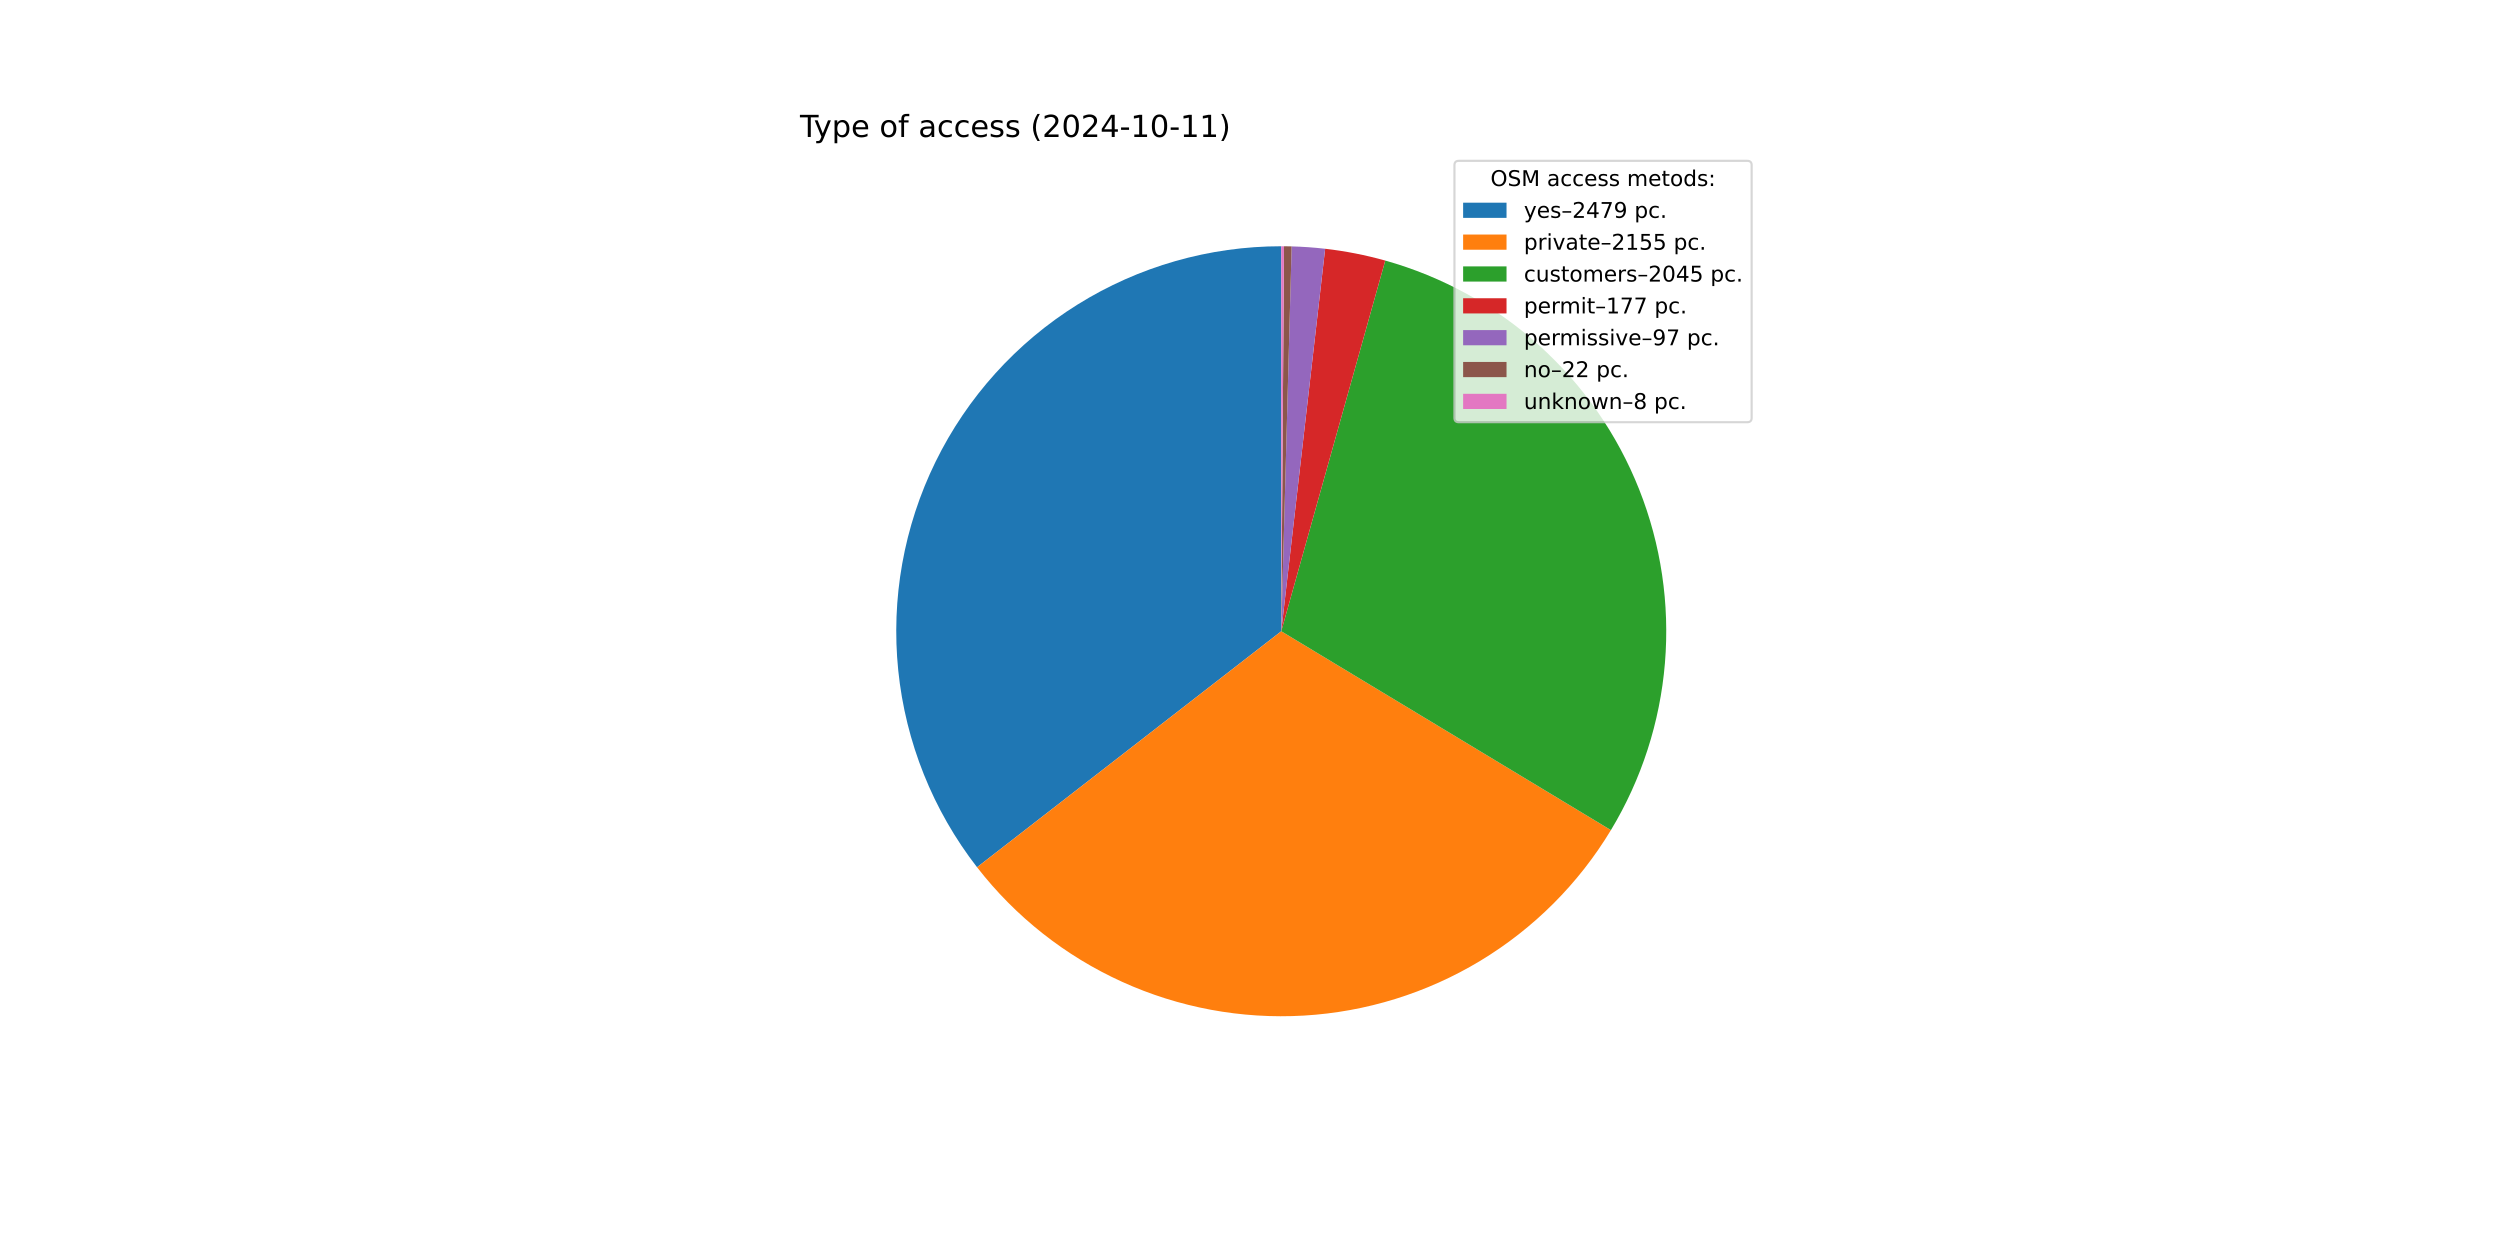
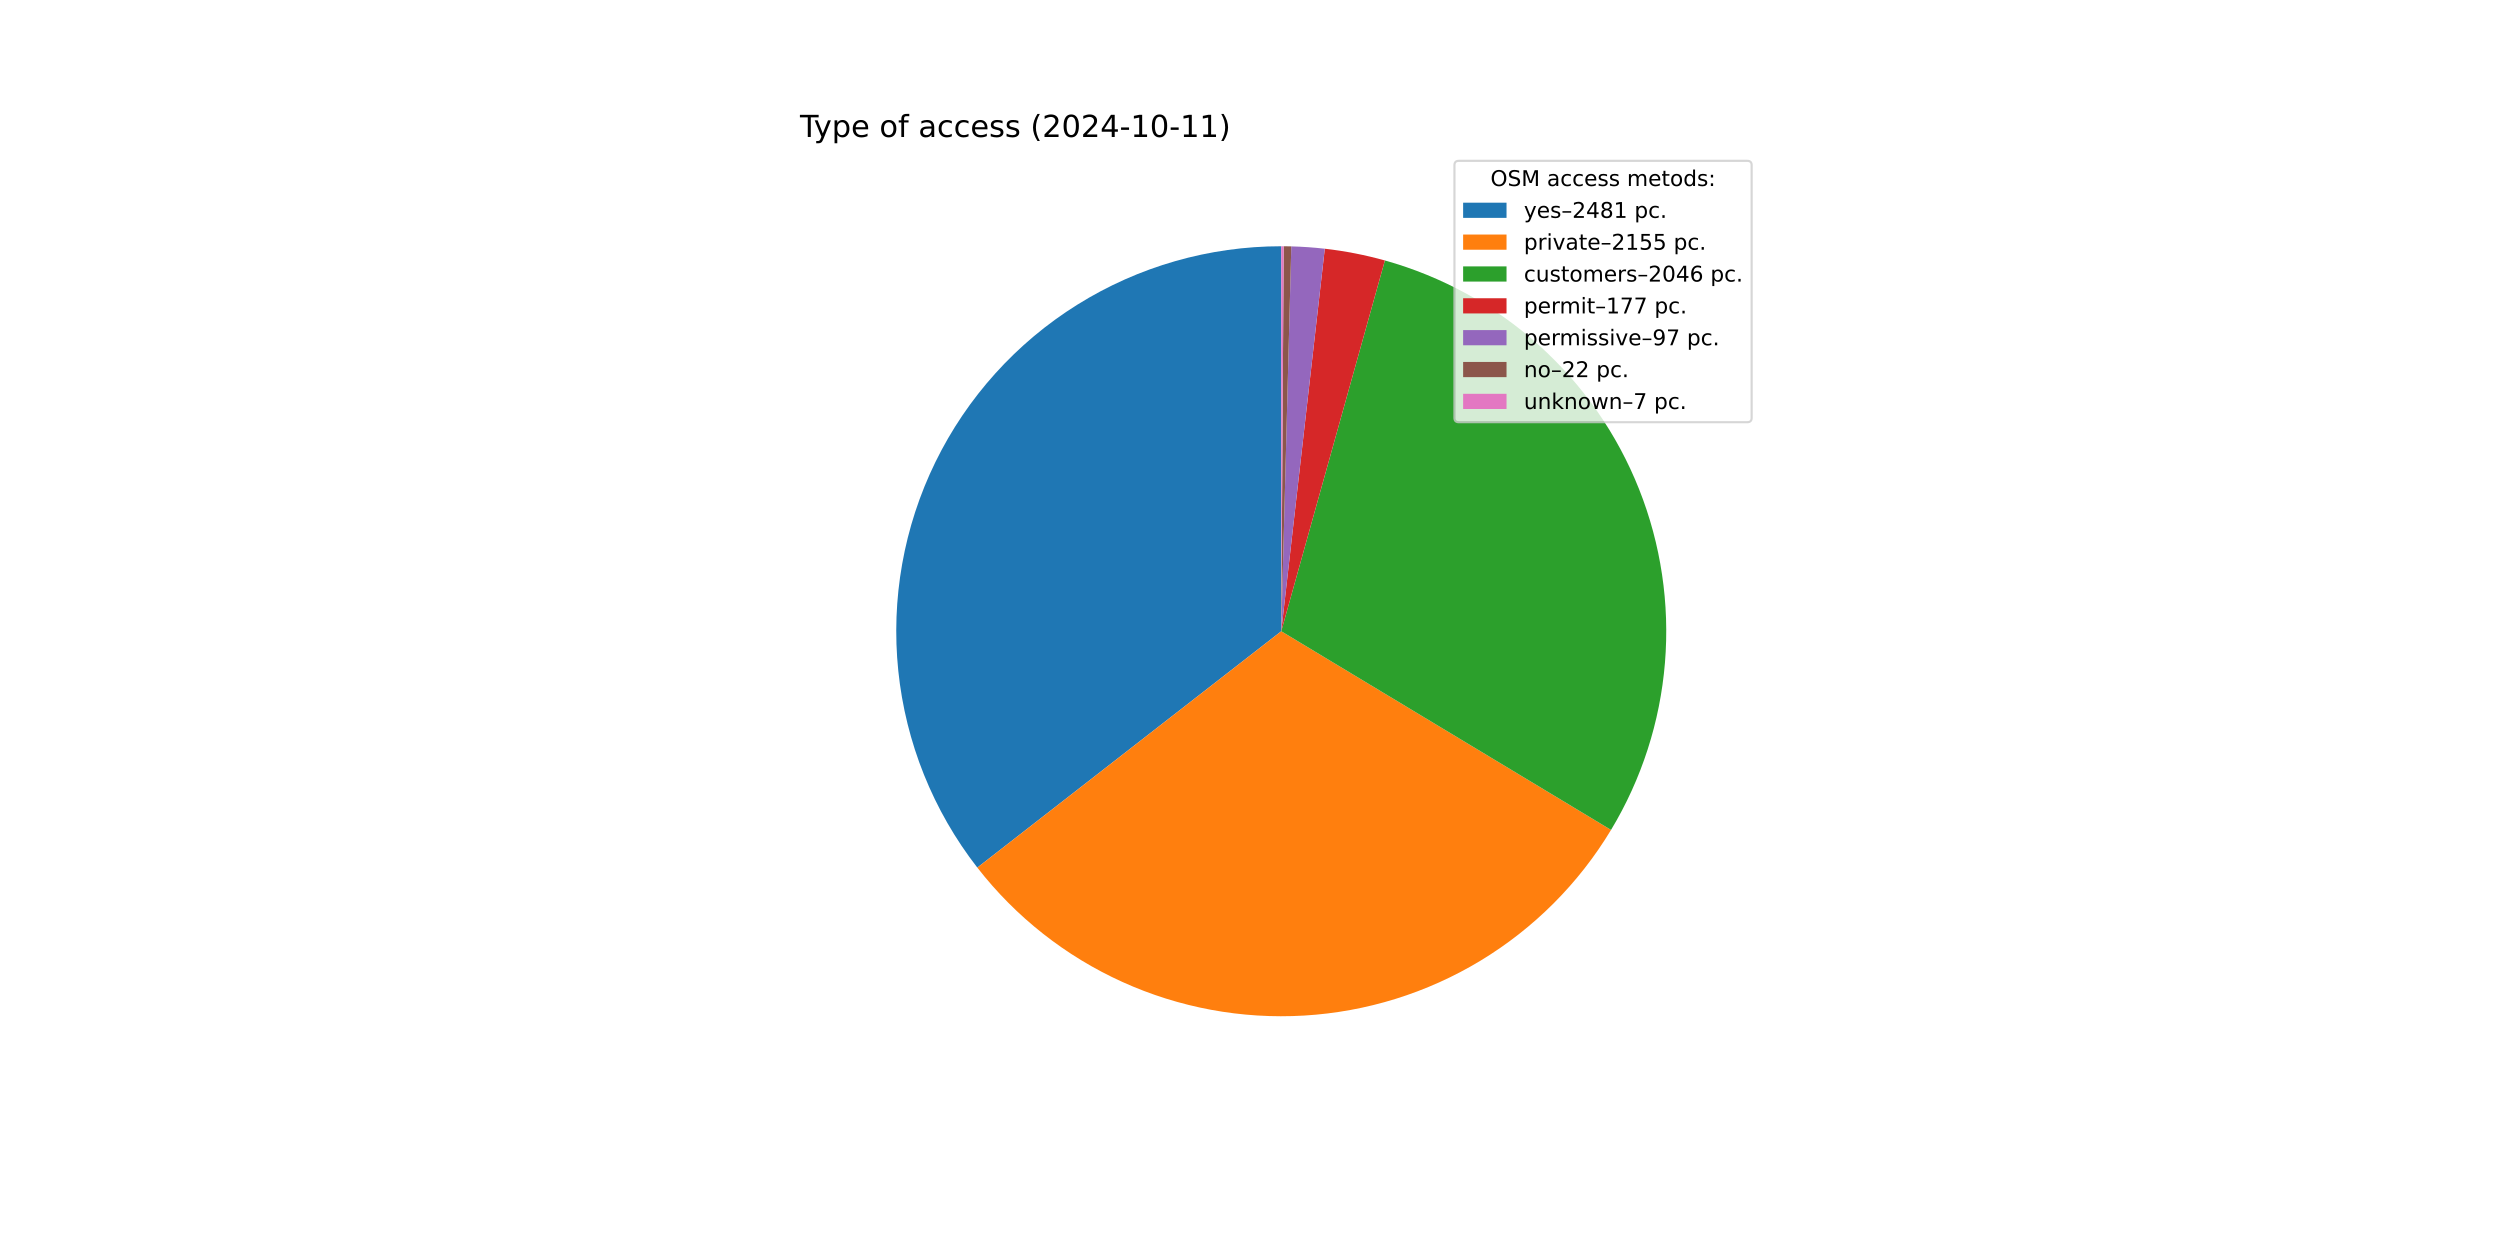
<svg xmlns="http://www.w3.org/2000/svg" xmlns:xlink="http://www.w3.org/1999/xlink" width="1152pt" height="576pt" viewBox="0 0 1152 576" version="1.1">
  <defs>
    <style type="text/css">*{stroke-linejoin: round; stroke-linecap: butt}</style>
  </defs>
  <g id="figure_1">
    <g id="patch_1">
      <path d="M 0 576  L 1152 576  L 1152 0  L 0 0  z " style="fill: #ffffff" />
    </g>
    <g id="axes_1">
      <g id="patch_2">
-         <path d="M 590.4 113.472  C 557.211 113.472 524.679 122.785 496.518 140.348  C 468.357 157.911 445.682 183.029 431.081 212.834  C 416.481 242.638 410.533 275.951 413.916 308.966  C 417.3 341.982 429.881 373.395 450.224 399.619  L 590.4 290.88  z " style="fill: #1f77b4" />
+         <path d="M 590.4 113.472  C 557.194 113.472 524.645 122.795 496.475 140.375  C 468.304 157.956 445.627 183.097 431.036 212.926  C 416.445 242.755 410.518 276.09 413.932 309.12  C 417.346 342.15 429.966 373.568 450.35 399.782  L 590.4 290.88  z " style="fill: #1f77b4" />
      </g>
      <g id="patch_3">
-         <path d="M 450.224 399.619  C 467.88 422.38 490.817 440.502 517.045 452.412  C 543.274 464.323 572.013 469.668 600.77 467.985  C 629.527 466.301 657.446 457.638 682.105 442.748  C 706.764 427.857 727.43 407.183 742.309 382.517  L 590.4 290.88  z " style="fill: #ff7f0e" />
+         <path d="M 450.35 399.782  C 468.027 422.515 490.977 440.607 517.21 452.487  C 543.443 464.368 572.179 469.684 600.926 467.975  C 629.673 466.267 657.577 457.584 682.218 442.679  C 706.859 427.775 727.504 407.092 742.364 382.425  L 590.4 290.88  z " style="fill: #ff7f0e" />
      </g>
      <g id="patch_4">
-         <path d="M 742.309 382.517  C 756.422 359.121 764.941 332.778 767.2 305.549  C 769.46 278.32 765.398 250.933 755.334 225.532  C 745.27 200.13 729.472 177.393 709.176 159.101  C 688.881 140.808 664.631 127.448 638.324 120.068  L 590.4 290.88  z " style="fill: #2ca02c" />
+         <path d="M 742.364 382.425  C 756.466 359.016 764.97 332.662 767.211 305.426  C 769.451 278.189 765.369 250.8 755.282 225.401  C 745.196 200.002 729.375 177.274 709.06 158.996  C 688.744 140.717 664.477 127.377 638.157 120.021  L 590.4 290.88  z " style="fill: #2ca02c" />
      </g>
      <g id="patch_5">
-         <path d="M 638.324 120.068  C 633.79 118.795 629.206 117.704 624.585 116.797  C 619.963 115.889 615.308 115.166 610.629 114.629  L 590.4 290.88  z " style="fill: #d62728" />
+         <path d="M 638.157 120.021  C 633.623 118.753 629.039 117.667 624.419 116.764  C 619.798 115.861 615.143 115.143 610.464 114.61  L 590.4 290.88  z " style="fill: #d62728" />
      </g>
      <g id="patch_6">
-         <path d="M 610.629 114.629  C 608.065 114.335 605.495 114.096 602.921 113.914  C 600.346 113.732 597.768 113.606 595.188 113.537  L 590.4 290.88  z " style="fill: #9467bd" />
+         <path d="M 610.464 114.61  C 607.901 114.318 605.331 114.083 602.758 113.903  C 600.184 113.723 597.606 113.6 595.027 113.532  L 590.4 290.88  z " style="fill: #9467bd" />
      </g>
      <g id="patch_7">
-         <path d="M 595.188 113.537  C 594.603 113.521 594.018 113.508 593.433 113.498  C 592.848 113.488 592.262 113.481 591.677 113.477  L 590.4 290.88  z " style="fill: #8c564b" />
+         <path d="M 595.027 113.532  C 594.442 113.517 593.857 113.505 593.272 113.495  C 592.687 113.486 592.102 113.479 591.517 113.476  L 590.4 290.88  z " style="fill: #8c564b" />
      </g>
      <g id="patch_8">
-         <path d="M 591.677 113.477  C 591.464 113.475 591.251 113.474 591.039 113.473  C 590.826 113.472 590.613 113.472 590.4 113.472  L 590.4 290.88  z " style="fill: #e377c2" />
+         <path d="M 591.517 113.476  C 591.331 113.474 591.145 113.473 590.958 113.473  C 590.772 113.472 590.586 113.472 590.4 113.472  L 590.4 290.88  z " style="fill: #e377c2" />
      </g>
      <g id="matplotlib.axis_1" />
      <g id="matplotlib.axis_2" />
      <g id="text_1">
        <g transform="translate(368.64 63.12) scale(0.14 -0.14)">
          <defs>
            <path id="DejaVuSans-54" d="M -19 4666  L 3928 4666  L 3928 4134  L 2272 4134  L 2272 0  L 1638 0  L 1638 4134  L -19 4134  L -19 4666  z " transform="scale(0.015625)" />
            <path id="DejaVuSans-79" d="M 2059 -325  Q 1816 -950 1584 -1140  Q 1353 -1331 966 -1331  L 506 -1331  L 506 -850  L 844 -850  Q 1081 -850 1212 -737  Q 1344 -625 1503 -206  L 1606 56  L 191 3500  L 800 3500  L 1894 763  L 2988 3500  L 3597 3500  L 2059 -325  z " transform="scale(0.015625)" />
            <path id="DejaVuSans-70" d="M 1159 525  L 1159 -1331  L 581 -1331  L 581 3500  L 1159 3500  L 1159 2969  Q 1341 3281 1617 3432  Q 1894 3584 2278 3584  Q 2916 3584 3314 3078  Q 3713 2572 3713 1747  Q 3713 922 3314 415  Q 2916 -91 2278 -91  Q 1894 -91 1617 61  Q 1341 213 1159 525  z M 3116 1747  Q 3116 2381 2855 2742  Q 2594 3103 2138 3103  Q 1681 3103 1420 2742  Q 1159 2381 1159 1747  Q 1159 1113 1420 752  Q 1681 391 2138 391  Q 2594 391 2855 752  Q 3116 1113 3116 1747  z " transform="scale(0.015625)" />
            <path id="DejaVuSans-65" d="M 3597 1894  L 3597 1613  L 953 1613  Q 991 1019 1311 708  Q 1631 397 2203 397  Q 2534 397 2845 478  Q 3156 559 3463 722  L 3463 178  Q 3153 47 2828 -22  Q 2503 -91 2169 -91  Q 1331 -91 842 396  Q 353 884 353 1716  Q 353 2575 817 3079  Q 1281 3584 2069 3584  Q 2775 3584 3186 3129  Q 3597 2675 3597 1894  z M 3022 2063  Q 3016 2534 2758 2815  Q 2500 3097 2075 3097  Q 1594 3097 1305 2825  Q 1016 2553 972 2059  L 3022 2063  z " transform="scale(0.015625)" />
            <path id="DejaVuSans-20" transform="scale(0.015625)" />
            <path id="DejaVuSans-6f" d="M 1959 3097  Q 1497 3097 1228 2736  Q 959 2375 959 1747  Q 959 1119 1226 758  Q 1494 397 1959 397  Q 2419 397 2687 759  Q 2956 1122 2956 1747  Q 2956 2369 2687 2733  Q 2419 3097 1959 3097  z M 1959 3584  Q 2709 3584 3137 3096  Q 3566 2609 3566 1747  Q 3566 888 3137 398  Q 2709 -91 1959 -91  Q 1206 -91 779 398  Q 353 888 353 1747  Q 353 2609 779 3096  Q 1206 3584 1959 3584  z " transform="scale(0.015625)" />
            <path id="DejaVuSans-66" d="M 2375 4863  L 2375 4384  L 1825 4384  Q 1516 4384 1395 4259  Q 1275 4134 1275 3809  L 1275 3500  L 2222 3500  L 2222 3053  L 1275 3053  L 1275 0  L 697 0  L 697 3053  L 147 3053  L 147 3500  L 697 3500  L 697 3744  Q 697 4328 969 4595  Q 1241 4863 1831 4863  L 2375 4863  z " transform="scale(0.015625)" />
            <path id="DejaVuSans-61" d="M 2194 1759  Q 1497 1759 1228 1600  Q 959 1441 959 1056  Q 959 750 1161 570  Q 1363 391 1709 391  Q 2188 391 2477 730  Q 2766 1069 2766 1631  L 2766 1759  L 2194 1759  z M 3341 1997  L 3341 0  L 2766 0  L 2766 531  Q 2569 213 2275 61  Q 1981 -91 1556 -91  Q 1019 -91 701 211  Q 384 513 384 1019  Q 384 1609 779 1909  Q 1175 2209 1959 2209  L 2766 2209  L 2766 2266  Q 2766 2663 2505 2880  Q 2244 3097 1772 3097  Q 1472 3097 1187 3025  Q 903 2953 641 2809  L 641 3341  Q 956 3463 1253 3523  Q 1550 3584 1831 3584  Q 2591 3584 2966 3190  Q 3341 2797 3341 1997  z " transform="scale(0.015625)" />
            <path id="DejaVuSans-63" d="M 3122 3366  L 3122 2828  Q 2878 2963 2633 3030  Q 2388 3097 2138 3097  Q 1578 3097 1268 2742  Q 959 2388 959 1747  Q 959 1106 1268 751  Q 1578 397 2138 397  Q 2388 397 2633 464  Q 2878 531 3122 666  L 3122 134  Q 2881 22 2623 -34  Q 2366 -91 2075 -91  Q 1284 -91 818 406  Q 353 903 353 1747  Q 353 2603 823 3093  Q 1294 3584 2113 3584  Q 2378 3584 2631 3529  Q 2884 3475 3122 3366  z " transform="scale(0.015625)" />
            <path id="DejaVuSans-73" d="M 2834 3397  L 2834 2853  Q 2591 2978 2328 3040  Q 2066 3103 1784 3103  Q 1356 3103 1142 2972  Q 928 2841 928 2578  Q 928 2378 1081 2264  Q 1234 2150 1697 2047  L 1894 2003  Q 2506 1872 2764 1633  Q 3022 1394 3022 966  Q 3022 478 2636 193  Q 2250 -91 1575 -91  Q 1294 -91 989 -36  Q 684 19 347 128  L 347 722  Q 666 556 975 473  Q 1284 391 1588 391  Q 1994 391 2212 530  Q 2431 669 2431 922  Q 2431 1156 2273 1281  Q 2116 1406 1581 1522  L 1381 1569  Q 847 1681 609 1914  Q 372 2147 372 2553  Q 372 3047 722 3315  Q 1072 3584 1716 3584  Q 2034 3584 2315 3537  Q 2597 3491 2834 3397  z " transform="scale(0.015625)" />
            <path id="DejaVuSans-28" d="M 1984 4856  Q 1566 4138 1362 3434  Q 1159 2731 1159 2009  Q 1159 1288 1364 580  Q 1569 -128 1984 -844  L 1484 -844  Q 1016 -109 783 600  Q 550 1309 550 2009  Q 550 2706 781 3412  Q 1013 4119 1484 4856  L 1984 4856  z " transform="scale(0.015625)" />
            <path id="DejaVuSans-32" d="M 1228 531  L 3431 531  L 3431 0  L 469 0  L 469 531  Q 828 903 1448 1529  Q 2069 2156 2228 2338  Q 2531 2678 2651 2914  Q 2772 3150 2772 3378  Q 2772 3750 2511 3984  Q 2250 4219 1831 4219  Q 1534 4219 1204 4116  Q 875 4013 500 3803  L 500 4441  Q 881 4594 1212 4672  Q 1544 4750 1819 4750  Q 2544 4750 2975 4387  Q 3406 4025 3406 3419  Q 3406 3131 3298 2873  Q 3191 2616 2906 2266  Q 2828 2175 2409 1742  Q 1991 1309 1228 531  z " transform="scale(0.015625)" />
            <path id="DejaVuSans-30" d="M 2034 4250  Q 1547 4250 1301 3770  Q 1056 3291 1056 2328  Q 1056 1369 1301 889  Q 1547 409 2034 409  Q 2525 409 2770 889  Q 3016 1369 3016 2328  Q 3016 3291 2770 3770  Q 2525 4250 2034 4250  z M 2034 4750  Q 2819 4750 3233 4129  Q 3647 3509 3647 2328  Q 3647 1150 3233 529  Q 2819 -91 2034 -91  Q 1250 -91 836 529  Q 422 1150 422 2328  Q 422 3509 836 4129  Q 1250 4750 2034 4750  z " transform="scale(0.015625)" />
            <path id="DejaVuSans-34" d="M 2419 4116  L 825 1625  L 2419 1625  L 2419 4116  z M 2253 4666  L 3047 4666  L 3047 1625  L 3713 1625  L 3713 1100  L 3047 1100  L 3047 0  L 2419 0  L 2419 1100  L 313 1100  L 313 1709  L 2253 4666  z " transform="scale(0.015625)" />
            <path id="DejaVuSans-2d" d="M 313 2009  L 1997 2009  L 1997 1497  L 313 1497  L 313 2009  z " transform="scale(0.015625)" />
            <path id="DejaVuSans-31" d="M 794 531  L 1825 531  L 1825 4091  L 703 3866  L 703 4441  L 1819 4666  L 2450 4666  L 2450 531  L 3481 531  L 3481 0  L 794 0  L 794 531  z " transform="scale(0.015625)" />
            <path id="DejaVuSans-29" d="M 513 4856  L 1013 4856  Q 1481 4119 1714 3412  Q 1947 2706 1947 2009  Q 1947 1309 1714 600  Q 1481 -109 1013 -844  L 513 -844  Q 928 -128 1133 580  Q 1338 1288 1338 2009  Q 1338 2731 1133 3434  Q 928 4138 513 4856  z " transform="scale(0.015625)" />
          </defs>
          <use xlink:href="#DejaVuSans-54" />
          <use xlink:href="#DejaVuSans-79" x="45.459" />
          <use xlink:href="#DejaVuSans-70" x="104.639" />
          <use xlink:href="#DejaVuSans-65" x="168.115" />
          <use xlink:href="#DejaVuSans-20" x="229.639" />
          <use xlink:href="#DejaVuSans-6f" x="261.426" />
          <use xlink:href="#DejaVuSans-66" x="322.607" />
          <use xlink:href="#DejaVuSans-20" x="357.812" />
          <use xlink:href="#DejaVuSans-61" x="389.6" />
          <use xlink:href="#DejaVuSans-63" x="450.879" />
          <use xlink:href="#DejaVuSans-63" x="505.859" />
          <use xlink:href="#DejaVuSans-65" x="560.84" />
          <use xlink:href="#DejaVuSans-73" x="622.363" />
          <use xlink:href="#DejaVuSans-73" x="674.463" />
          <use xlink:href="#DejaVuSans-20" x="726.562" />
          <use xlink:href="#DejaVuSans-28" x="758.35" />
          <use xlink:href="#DejaVuSans-32" x="797.363" />
          <use xlink:href="#DejaVuSans-30" x="860.986" />
          <use xlink:href="#DejaVuSans-32" x="924.609" />
          <use xlink:href="#DejaVuSans-34" x="988.232" />
          <use xlink:href="#DejaVuSans-2d" x="1051.855" />
          <use xlink:href="#DejaVuSans-31" x="1087.939" />
          <use xlink:href="#DejaVuSans-30" x="1151.562" />
          <use xlink:href="#DejaVuSans-2d" x="1215.186" />
          <use xlink:href="#DejaVuSans-31" x="1251.27" />
          <use xlink:href="#DejaVuSans-31" x="1314.893" />
          <use xlink:href="#DejaVuSans-29" x="1378.516" />
        </g>
      </g>
      <g id="legend_1">
        <g id="patch_9">
          <path d="M 672.208 194.545  L 805.16 194.545  Q 807.16 194.545 807.16 192.545  L 807.16 76.12  Q 807.16 74.12 805.16 74.12  L 672.208 74.12  Q 670.208 74.12 670.208 76.12  L 670.208 192.545  Q 670.208 194.545 672.208 194.545  z " style="fill: #ffffff; opacity: 0.8; stroke: #cccccc; stroke-linejoin: miter" />
        </g>
        <g id="text_2">
          <g transform="translate(686.8038 85.71844) scale(0.1 -0.1)">
            <defs>
              <path id="DejaVuSans-4f" d="M 2522 4238  Q 1834 4238 1429 3725  Q 1025 3213 1025 2328  Q 1025 1447 1429 934  Q 1834 422 2522 422  Q 3209 422 3611 934  Q 4013 1447 4013 2328  Q 4013 3213 3611 3725  Q 3209 4238 2522 4238  z M 2522 4750  Q 3503 4750 4090 4092  Q 4678 3434 4678 2328  Q 4678 1225 4090 567  Q 3503 -91 2522 -91  Q 1538 -91 948 565  Q 359 1222 359 2328  Q 359 3434 948 4092  Q 1538 4750 2522 4750  z " transform="scale(0.015625)" />
              <path id="DejaVuSans-53" d="M 3425 4513  L 3425 3897  Q 3066 4069 2747 4153  Q 2428 4238 2131 4238  Q 1616 4238 1336 4038  Q 1056 3838 1056 3469  Q 1056 3159 1242 3001  Q 1428 2844 1947 2747  L 2328 2669  Q 3034 2534 3370 2195  Q 3706 1856 3706 1288  Q 3706 609 3251 259  Q 2797 -91 1919 -91  Q 1588 -91 1214 -16  Q 841 59 441 206  L 441 856  Q 825 641 1194 531  Q 1563 422 1919 422  Q 2459 422 2753 634  Q 3047 847 3047 1241  Q 3047 1584 2836 1778  Q 2625 1972 2144 2069  L 1759 2144  Q 1053 2284 737 2584  Q 422 2884 422 3419  Q 422 4038 858 4394  Q 1294 4750 2059 4750  Q 2388 4750 2728 4690  Q 3069 4631 3425 4513  z " transform="scale(0.015625)" />
              <path id="DejaVuSans-4d" d="M 628 4666  L 1569 4666  L 2759 1491  L 3956 4666  L 4897 4666  L 4897 0  L 4281 0  L 4281 4097  L 3078 897  L 2444 897  L 1241 4097  L 1241 0  L 628 0  L 628 4666  z " transform="scale(0.015625)" />
              <path id="DejaVuSans-6d" d="M 3328 2828  Q 3544 3216 3844 3400  Q 4144 3584 4550 3584  Q 5097 3584 5394 3201  Q 5691 2819 5691 2113  L 5691 0  L 5113 0  L 5113 2094  Q 5113 2597 4934 2840  Q 4756 3084 4391 3084  Q 3944 3084 3684 2787  Q 3425 2491 3425 1978  L 3425 0  L 2847 0  L 2847 2094  Q 2847 2600 2669 2842  Q 2491 3084 2119 3084  Q 1678 3084 1418 2786  Q 1159 2488 1159 1978  L 1159 0  L 581 0  L 581 3500  L 1159 3500  L 1159 2956  Q 1356 3278 1631 3431  Q 1906 3584 2284 3584  Q 2666 3584 2933 3390  Q 3200 3197 3328 2828  z " transform="scale(0.015625)" />
              <path id="DejaVuSans-74" d="M 1172 4494  L 1172 3500  L 2356 3500  L 2356 3053  L 1172 3053  L 1172 1153  Q 1172 725 1289 603  Q 1406 481 1766 481  L 2356 481  L 2356 0  L 1766 0  Q 1100 0 847 248  Q 594 497 594 1153  L 594 3053  L 172 3053  L 172 3500  L 594 3500  L 594 4494  L 1172 4494  z " transform="scale(0.015625)" />
              <path id="DejaVuSans-64" d="M 2906 2969  L 2906 4863  L 3481 4863  L 3481 0  L 2906 0  L 2906 525  Q 2725 213 2448 61  Q 2172 -91 1784 -91  Q 1150 -91 751 415  Q 353 922 353 1747  Q 353 2572 751 3078  Q 1150 3584 1784 3584  Q 2172 3584 2448 3432  Q 2725 3281 2906 2969  z M 947 1747  Q 947 1113 1208 752  Q 1469 391 1925 391  Q 2381 391 2643 752  Q 2906 1113 2906 1747  Q 2906 2381 2643 2742  Q 2381 3103 1925 3103  Q 1469 3103 1208 2742  Q 947 2381 947 1747  z " transform="scale(0.015625)" />
              <path id="DejaVuSans-3a" d="M 750 794  L 1409 794  L 1409 0  L 750 0  L 750 794  z M 750 3309  L 1409 3309  L 1409 2516  L 750 2516  L 750 3309  z " transform="scale(0.015625)" />
            </defs>
            <use xlink:href="#DejaVuSans-4f" />
            <use xlink:href="#DejaVuSans-53" x="78.711" />
            <use xlink:href="#DejaVuSans-4d" x="142.188" />
            <use xlink:href="#DejaVuSans-20" x="228.467" />
            <use xlink:href="#DejaVuSans-61" x="260.254" />
            <use xlink:href="#DejaVuSans-63" x="321.533" />
            <use xlink:href="#DejaVuSans-63" x="376.514" />
            <use xlink:href="#DejaVuSans-65" x="431.494" />
            <use xlink:href="#DejaVuSans-73" x="493.018" />
            <use xlink:href="#DejaVuSans-73" x="545.117" />
            <use xlink:href="#DejaVuSans-20" x="597.217" />
            <use xlink:href="#DejaVuSans-6d" x="629.004" />
            <use xlink:href="#DejaVuSans-65" x="726.416" />
            <use xlink:href="#DejaVuSans-74" x="787.939" />
            <use xlink:href="#DejaVuSans-6f" x="827.148" />
            <use xlink:href="#DejaVuSans-64" x="888.33" />
            <use xlink:href="#DejaVuSans-73" x="951.807" />
            <use xlink:href="#DejaVuSans-3a" x="1003.906" />
          </g>
        </g>
        <g id="patch_10">
          <path d="M 674.208 100.397  L 694.208 100.397  L 694.208 93.397  L 674.208 93.397  z " style="fill: #1f77b4" />
        </g>
        <g id="text_3">
          <g transform="translate(702.2084 100.3966) scale(0.1 -0.1)">
            <defs>
              <path id="DejaVuSans-2013" d="M 313 1978  L 2888 1978  L 2888 1528  L 313 1528  L 313 1978  z " transform="scale(0.015625)" />
-               <path id="DejaVuSans-37" d="M 525 4666  L 3525 4666  L 3525 4397  L 1831 0  L 1172 0  L 2766 4134  L 525 4134  L 525 4666  z " transform="scale(0.015625)" />
-               <path id="DejaVuSans-39" d="M 703 97  L 703 672  Q 941 559 1184 500  Q 1428 441 1663 441  Q 2288 441 2617 861  Q 2947 1281 2994 2138  Q 2813 1869 2534 1725  Q 2256 1581 1919 1581  Q 1219 1581 811 2004  Q 403 2428 403 3163  Q 403 3881 828 4315  Q 1253 4750 1959 4750  Q 2769 4750 3195 4129  Q 3622 3509 3622 2328  Q 3622 1225 3098 567  Q 2575 -91 1691 -91  Q 1453 -91 1209 -44  Q 966 3 703 97  z M 1959 2075  Q 2384 2075 2632 2365  Q 2881 2656 2881 3163  Q 2881 3666 2632 3958  Q 2384 4250 1959 4250  Q 1534 4250 1286 3958  Q 1038 3666 1038 3163  Q 1038 2656 1286 2365  Q 1534 2075 1959 2075  z " transform="scale(0.015625)" />
+               <path id="DejaVuSans-38" d="M 2034 2216  Q 1584 2216 1326 1975  Q 1069 1734 1069 1313  Q 1069 891 1326 650  Q 1584 409 2034 409  Q 2484 409 2743 651  Q 3003 894 3003 1313  Q 3003 1734 2745 1975  Q 2488 2216 2034 2216  z M 1403 2484  Q 997 2584 770 2862  Q 544 3141 544 3541  Q 544 4100 942 4425  Q 1341 4750 2034 4750  Q 2731 4750 3128 4425  Q 3525 4100 3525 3541  Q 3525 3141 3298 2862  Q 3072 2584 2669 2484  Q 3125 2378 3379 2068  Q 3634 1759 3634 1313  Q 3634 634 3220 271  Q 2806 -91 2034 -91  Q 1263 -91 848 271  Q 434 634 434 1313  Q 434 1759 690 2068  Q 947 2378 1403 2484  z M 1172 3481  Q 1172 3119 1398 2916  Q 1625 2713 2034 2713  Q 2441 2713 2670 2916  Q 2900 3119 2900 3481  Q 2900 3844 2670 4047  Q 2441 4250 2034 4250  Q 1625 4250 1398 4047  Q 1172 3844 1172 3481  z " transform="scale(0.015625)" />
              <path id="DejaVuSans-2e" d="M 684 794  L 1344 794  L 1344 0  L 684 0  L 684 794  z " transform="scale(0.015625)" />
            </defs>
            <use xlink:href="#DejaVuSans-79" />
            <use xlink:href="#DejaVuSans-65" x="59.18" />
            <use xlink:href="#DejaVuSans-73" x="120.703" />
            <use xlink:href="#DejaVuSans-2013" x="172.803" />
            <use xlink:href="#DejaVuSans-32" x="222.803" />
            <use xlink:href="#DejaVuSans-34" x="286.426" />
-             <use xlink:href="#DejaVuSans-37" x="350.049" />
-             <use xlink:href="#DejaVuSans-39" x="413.672" />
+             <use xlink:href="#DejaVuSans-38" x="350.049" />
+             <use xlink:href="#DejaVuSans-31" x="413.672" />
            <use xlink:href="#DejaVuSans-20" x="477.295" />
            <use xlink:href="#DejaVuSans-70" x="509.082" />
            <use xlink:href="#DejaVuSans-63" x="572.559" />
            <use xlink:href="#DejaVuSans-2e" x="627.539" />
          </g>
        </g>
        <g id="patch_11">
          <path d="M 674.208 115.075  L 694.208 115.075  L 694.208 108.075  L 674.208 108.075  z " style="fill: #ff7f0e" />
        </g>
        <g id="text_4">
          <g transform="translate(702.2084 115.0747) scale(0.1 -0.1)">
            <defs>
              <path id="DejaVuSans-72" d="M 2631 2963  Q 2534 3019 2420 3045  Q 2306 3072 2169 3072  Q 1681 3072 1420 2755  Q 1159 2438 1159 1844  L 1159 0  L 581 0  L 581 3500  L 1159 3500  L 1159 2956  Q 1341 3275 1631 3429  Q 1922 3584 2338 3584  Q 2397 3584 2469 3576  Q 2541 3569 2628 3553  L 2631 2963  z " transform="scale(0.015625)" />
              <path id="DejaVuSans-69" d="M 603 3500  L 1178 3500  L 1178 0  L 603 0  L 603 3500  z M 603 4863  L 1178 4863  L 1178 4134  L 603 4134  L 603 4863  z " transform="scale(0.015625)" />
              <path id="DejaVuSans-76" d="M 191 3500  L 800 3500  L 1894 563  L 2988 3500  L 3597 3500  L 2284 0  L 1503 0  L 191 3500  z " transform="scale(0.015625)" />
              <path id="DejaVuSans-35" d="M 691 4666  L 3169 4666  L 3169 4134  L 1269 4134  L 1269 2991  Q 1406 3038 1543 3061  Q 1681 3084 1819 3084  Q 2600 3084 3056 2656  Q 3513 2228 3513 1497  Q 3513 744 3044 326  Q 2575 -91 1722 -91  Q 1428 -91 1123 -41  Q 819 9 494 109  L 494 744  Q 775 591 1075 516  Q 1375 441 1709 441  Q 2250 441 2565 725  Q 2881 1009 2881 1497  Q 2881 1984 2565 2268  Q 2250 2553 1709 2553  Q 1456 2553 1204 2497  Q 953 2441 691 2322  L 691 4666  z " transform="scale(0.015625)" />
            </defs>
            <use xlink:href="#DejaVuSans-70" />
            <use xlink:href="#DejaVuSans-72" x="63.477" />
            <use xlink:href="#DejaVuSans-69" x="104.59" />
            <use xlink:href="#DejaVuSans-76" x="132.373" />
            <use xlink:href="#DejaVuSans-61" x="191.553" />
            <use xlink:href="#DejaVuSans-74" x="252.832" />
            <use xlink:href="#DejaVuSans-65" x="292.041" />
            <use xlink:href="#DejaVuSans-2013" x="353.564" />
            <use xlink:href="#DejaVuSans-32" x="403.564" />
            <use xlink:href="#DejaVuSans-31" x="467.188" />
            <use xlink:href="#DejaVuSans-35" x="530.811" />
            <use xlink:href="#DejaVuSans-35" x="594.434" />
            <use xlink:href="#DejaVuSans-20" x="658.057" />
            <use xlink:href="#DejaVuSans-70" x="689.844" />
            <use xlink:href="#DejaVuSans-63" x="753.32" />
            <use xlink:href="#DejaVuSans-2e" x="808.301" />
          </g>
        </g>
        <g id="patch_12">
          <path d="M 674.208 129.753  L 694.208 129.753  L 694.208 122.753  L 674.208 122.753  z " style="fill: #2ca02c" />
        </g>
        <g id="text_5">
          <g transform="translate(702.2084 129.7528) scale(0.1 -0.1)">
            <defs>
              <path id="DejaVuSans-75" d="M 544 1381  L 544 3500  L 1119 3500  L 1119 1403  Q 1119 906 1312 657  Q 1506 409 1894 409  Q 2359 409 2629 706  Q 2900 1003 2900 1516  L 2900 3500  L 3475 3500  L 3475 0  L 2900 0  L 2900 538  Q 2691 219 2414 64  Q 2138 -91 1772 -91  Q 1169 -91 856 284  Q 544 659 544 1381  z M 1991 3584  L 1991 3584  z " transform="scale(0.015625)" />
+               <path id="DejaVuSans-36" d="M 2113 2584  Q 1688 2584 1439 2293  Q 1191 2003 1191 1497  Q 1191 994 1439 701  Q 1688 409 2113 409  Q 2538 409 2786 701  Q 3034 994 3034 1497  Q 3034 2003 2786 2293  Q 2538 2584 2113 2584  z M 3366 4563  L 3366 3988  Q 3128 4100 2886 4159  Q 2644 4219 2406 4219  Q 1781 4219 1451 3797  Q 1122 3375 1075 2522  Q 1259 2794 1537 2939  Q 1816 3084 2150 3084  Q 2853 3084 3261 2657  Q 3669 2231 3669 1497  Q 3669 778 3244 343  Q 2819 -91 2113 -91  Q 1303 -91 875 529  Q 447 1150 447 2328  Q 447 3434 972 4092  Q 1497 4750 2381 4750  Q 2619 4750 2861 4703  Q 3103 4656 3366 4563  z " transform="scale(0.015625)" />
            </defs>
            <use xlink:href="#DejaVuSans-63" />
            <use xlink:href="#DejaVuSans-75" x="54.98" />
            <use xlink:href="#DejaVuSans-73" x="118.359" />
            <use xlink:href="#DejaVuSans-74" x="170.459" />
            <use xlink:href="#DejaVuSans-6f" x="209.668" />
            <use xlink:href="#DejaVuSans-6d" x="270.85" />
            <use xlink:href="#DejaVuSans-65" x="368.262" />
            <use xlink:href="#DejaVuSans-72" x="429.785" />
            <use xlink:href="#DejaVuSans-73" x="470.898" />
            <use xlink:href="#DejaVuSans-2013" x="522.998" />
            <use xlink:href="#DejaVuSans-32" x="572.998" />
            <use xlink:href="#DejaVuSans-30" x="636.621" />
            <use xlink:href="#DejaVuSans-34" x="700.244" />
-             <use xlink:href="#DejaVuSans-35" x="763.867" />
+             <use xlink:href="#DejaVuSans-36" x="763.867" />
            <use xlink:href="#DejaVuSans-20" x="827.49" />
            <use xlink:href="#DejaVuSans-70" x="859.277" />
            <use xlink:href="#DejaVuSans-63" x="922.754" />
            <use xlink:href="#DejaVuSans-2e" x="977.734" />
          </g>
        </g>
        <g id="patch_13">
          <path d="M 674.208 144.431  L 694.208 144.431  L 694.208 137.431  L 674.208 137.431  z " style="fill: #d62728" />
        </g>
        <g id="text_6">
          <g transform="translate(702.2084 144.4309) scale(0.1 -0.1)">
+             <defs>
+               <path id="DejaVuSans-37" d="M 525 4666  L 3525 4666  L 3525 4397  L 1831 0  L 1172 0  L 2766 4134  L 525 4134  L 525 4666  z " transform="scale(0.015625)" />
+             </defs>
            <use xlink:href="#DejaVuSans-70" />
            <use xlink:href="#DejaVuSans-65" x="63.477" />
            <use xlink:href="#DejaVuSans-72" x="125" />
            <use xlink:href="#DejaVuSans-6d" x="164.363" />
            <use xlink:href="#DejaVuSans-69" x="261.775" />
            <use xlink:href="#DejaVuSans-74" x="289.559" />
            <use xlink:href="#DejaVuSans-2013" x="328.768" />
            <use xlink:href="#DejaVuSans-31" x="378.768" />
            <use xlink:href="#DejaVuSans-37" x="442.391" />
            <use xlink:href="#DejaVuSans-37" x="506.014" />
            <use xlink:href="#DejaVuSans-20" x="569.637" />
            <use xlink:href="#DejaVuSans-70" x="601.424" />
            <use xlink:href="#DejaVuSans-63" x="664.9" />
            <use xlink:href="#DejaVuSans-2e" x="719.881" />
          </g>
        </g>
        <g id="patch_14">
          <path d="M 674.208 159.109  L 694.208 159.109  L 694.208 152.109  L 674.208 152.109  z " style="fill: #9467bd" />
        </g>
        <g id="text_7">
          <g transform="translate(702.2084 159.1091) scale(0.1 -0.1)">
+             <defs>
+               <path id="DejaVuSans-39" d="M 703 97  L 703 672  Q 941 559 1184 500  Q 1428 441 1663 441  Q 2288 441 2617 861  Q 2947 1281 2994 2138  Q 2813 1869 2534 1725  Q 2256 1581 1919 1581  Q 1219 1581 811 2004  Q 403 2428 403 3163  Q 403 3881 828 4315  Q 1253 4750 1959 4750  Q 2769 4750 3195 4129  Q 3622 3509 3622 2328  Q 3622 1225 3098 567  Q 2575 -91 1691 -91  Q 1453 -91 1209 -44  Q 966 3 703 97  z M 1959 2075  Q 2384 2075 2632 2365  Q 2881 2656 2881 3163  Q 2881 3666 2632 3958  Q 2384 4250 1959 4250  Q 1534 4250 1286 3958  Q 1038 3666 1038 3163  Q 1038 2656 1286 2365  Q 1534 2075 1959 2075  z " transform="scale(0.015625)" />
+             </defs>
            <use xlink:href="#DejaVuSans-70" />
            <use xlink:href="#DejaVuSans-65" x="63.477" />
            <use xlink:href="#DejaVuSans-72" x="125" />
            <use xlink:href="#DejaVuSans-6d" x="164.363" />
            <use xlink:href="#DejaVuSans-69" x="261.775" />
            <use xlink:href="#DejaVuSans-73" x="289.559" />
            <use xlink:href="#DejaVuSans-73" x="341.658" />
            <use xlink:href="#DejaVuSans-69" x="393.758" />
            <use xlink:href="#DejaVuSans-76" x="421.541" />
            <use xlink:href="#DejaVuSans-65" x="480.721" />
            <use xlink:href="#DejaVuSans-2013" x="542.244" />
            <use xlink:href="#DejaVuSans-39" x="592.244" />
            <use xlink:href="#DejaVuSans-37" x="655.867" />
            <use xlink:href="#DejaVuSans-20" x="719.49" />
            <use xlink:href="#DejaVuSans-70" x="751.277" />
            <use xlink:href="#DejaVuSans-63" x="814.754" />
            <use xlink:href="#DejaVuSans-2e" x="869.734" />
          </g>
        </g>
        <g id="patch_15">
          <path d="M 674.208 173.787  L 694.208 173.787  L 694.208 166.787  L 674.208 166.787  z " style="fill: #8c564b" />
        </g>
        <g id="text_8">
          <g transform="translate(702.2084 173.7872) scale(0.1 -0.1)">
            <defs>
              <path id="DejaVuSans-6e" d="M 3513 2113  L 3513 0  L 2938 0  L 2938 2094  Q 2938 2591 2744 2837  Q 2550 3084 2163 3084  Q 1697 3084 1428 2787  Q 1159 2491 1159 1978  L 1159 0  L 581 0  L 581 3500  L 1159 3500  L 1159 2956  Q 1366 3272 1645 3428  Q 1925 3584 2291 3584  Q 2894 3584 3203 3211  Q 3513 2838 3513 2113  z " transform="scale(0.015625)" />
            </defs>
            <use xlink:href="#DejaVuSans-6e" />
            <use xlink:href="#DejaVuSans-6f" x="63.379" />
            <use xlink:href="#DejaVuSans-2013" x="124.561" />
            <use xlink:href="#DejaVuSans-32" x="174.561" />
            <use xlink:href="#DejaVuSans-32" x="238.184" />
            <use xlink:href="#DejaVuSans-20" x="301.807" />
            <use xlink:href="#DejaVuSans-70" x="333.594" />
            <use xlink:href="#DejaVuSans-63" x="397.07" />
            <use xlink:href="#DejaVuSans-2e" x="452.051" />
          </g>
        </g>
        <g id="patch_16">
          <path d="M 674.208 188.465  L 694.208 188.465  L 694.208 181.465  L 674.208 181.465  z " style="fill: #e377c2" />
        </g>
        <g id="text_9">
          <g transform="translate(702.2084 188.4653) scale(0.1 -0.1)">
            <defs>
              <path id="DejaVuSans-6b" d="M 581 4863  L 1159 4863  L 1159 1991  L 2875 3500  L 3609 3500  L 1753 1863  L 3688 0  L 2938 0  L 1159 1709  L 1159 0  L 581 0  L 581 4863  z " transform="scale(0.015625)" />
              <path id="DejaVuSans-77" d="M 269 3500  L 844 3500  L 1563 769  L 2278 3500  L 2956 3500  L 3675 769  L 4391 3500  L 4966 3500  L 4050 0  L 3372 0  L 2619 2869  L 1863 0  L 1184 0  L 269 3500  z " transform="scale(0.015625)" />
-               <path id="DejaVuSans-38" d="M 2034 2216  Q 1584 2216 1326 1975  Q 1069 1734 1069 1313  Q 1069 891 1326 650  Q 1584 409 2034 409  Q 2484 409 2743 651  Q 3003 894 3003 1313  Q 3003 1734 2745 1975  Q 2488 2216 2034 2216  z M 1403 2484  Q 997 2584 770 2862  Q 544 3141 544 3541  Q 544 4100 942 4425  Q 1341 4750 2034 4750  Q 2731 4750 3128 4425  Q 3525 4100 3525 3541  Q 3525 3141 3298 2862  Q 3072 2584 2669 2484  Q 3125 2378 3379 2068  Q 3634 1759 3634 1313  Q 3634 634 3220 271  Q 2806 -91 2034 -91  Q 1263 -91 848 271  Q 434 634 434 1313  Q 434 1759 690 2068  Q 947 2378 1403 2484  z M 1172 3481  Q 1172 3119 1398 2916  Q 1625 2713 2034 2713  Q 2441 2713 2670 2916  Q 2900 3119 2900 3481  Q 2900 3844 2670 4047  Q 2441 4250 2034 4250  Q 1625 4250 1398 4047  Q 1172 3844 1172 3481  z " transform="scale(0.015625)" />
            </defs>
            <use xlink:href="#DejaVuSans-75" />
            <use xlink:href="#DejaVuSans-6e" x="63.379" />
            <use xlink:href="#DejaVuSans-6b" x="126.758" />
            <use xlink:href="#DejaVuSans-6e" x="184.668" />
            <use xlink:href="#DejaVuSans-6f" x="248.047" />
            <use xlink:href="#DejaVuSans-77" x="309.229" />
            <use xlink:href="#DejaVuSans-6e" x="391.016" />
            <use xlink:href="#DejaVuSans-2013" x="454.395" />
-             <use xlink:href="#DejaVuSans-38" x="504.395" />
+             <use xlink:href="#DejaVuSans-37" x="504.395" />
            <use xlink:href="#DejaVuSans-20" x="568.018" />
            <use xlink:href="#DejaVuSans-70" x="599.805" />
            <use xlink:href="#DejaVuSans-63" x="663.281" />
            <use xlink:href="#DejaVuSans-2e" x="718.262" />
          </g>
        </g>
      </g>
    </g>
  </g>
</svg>
